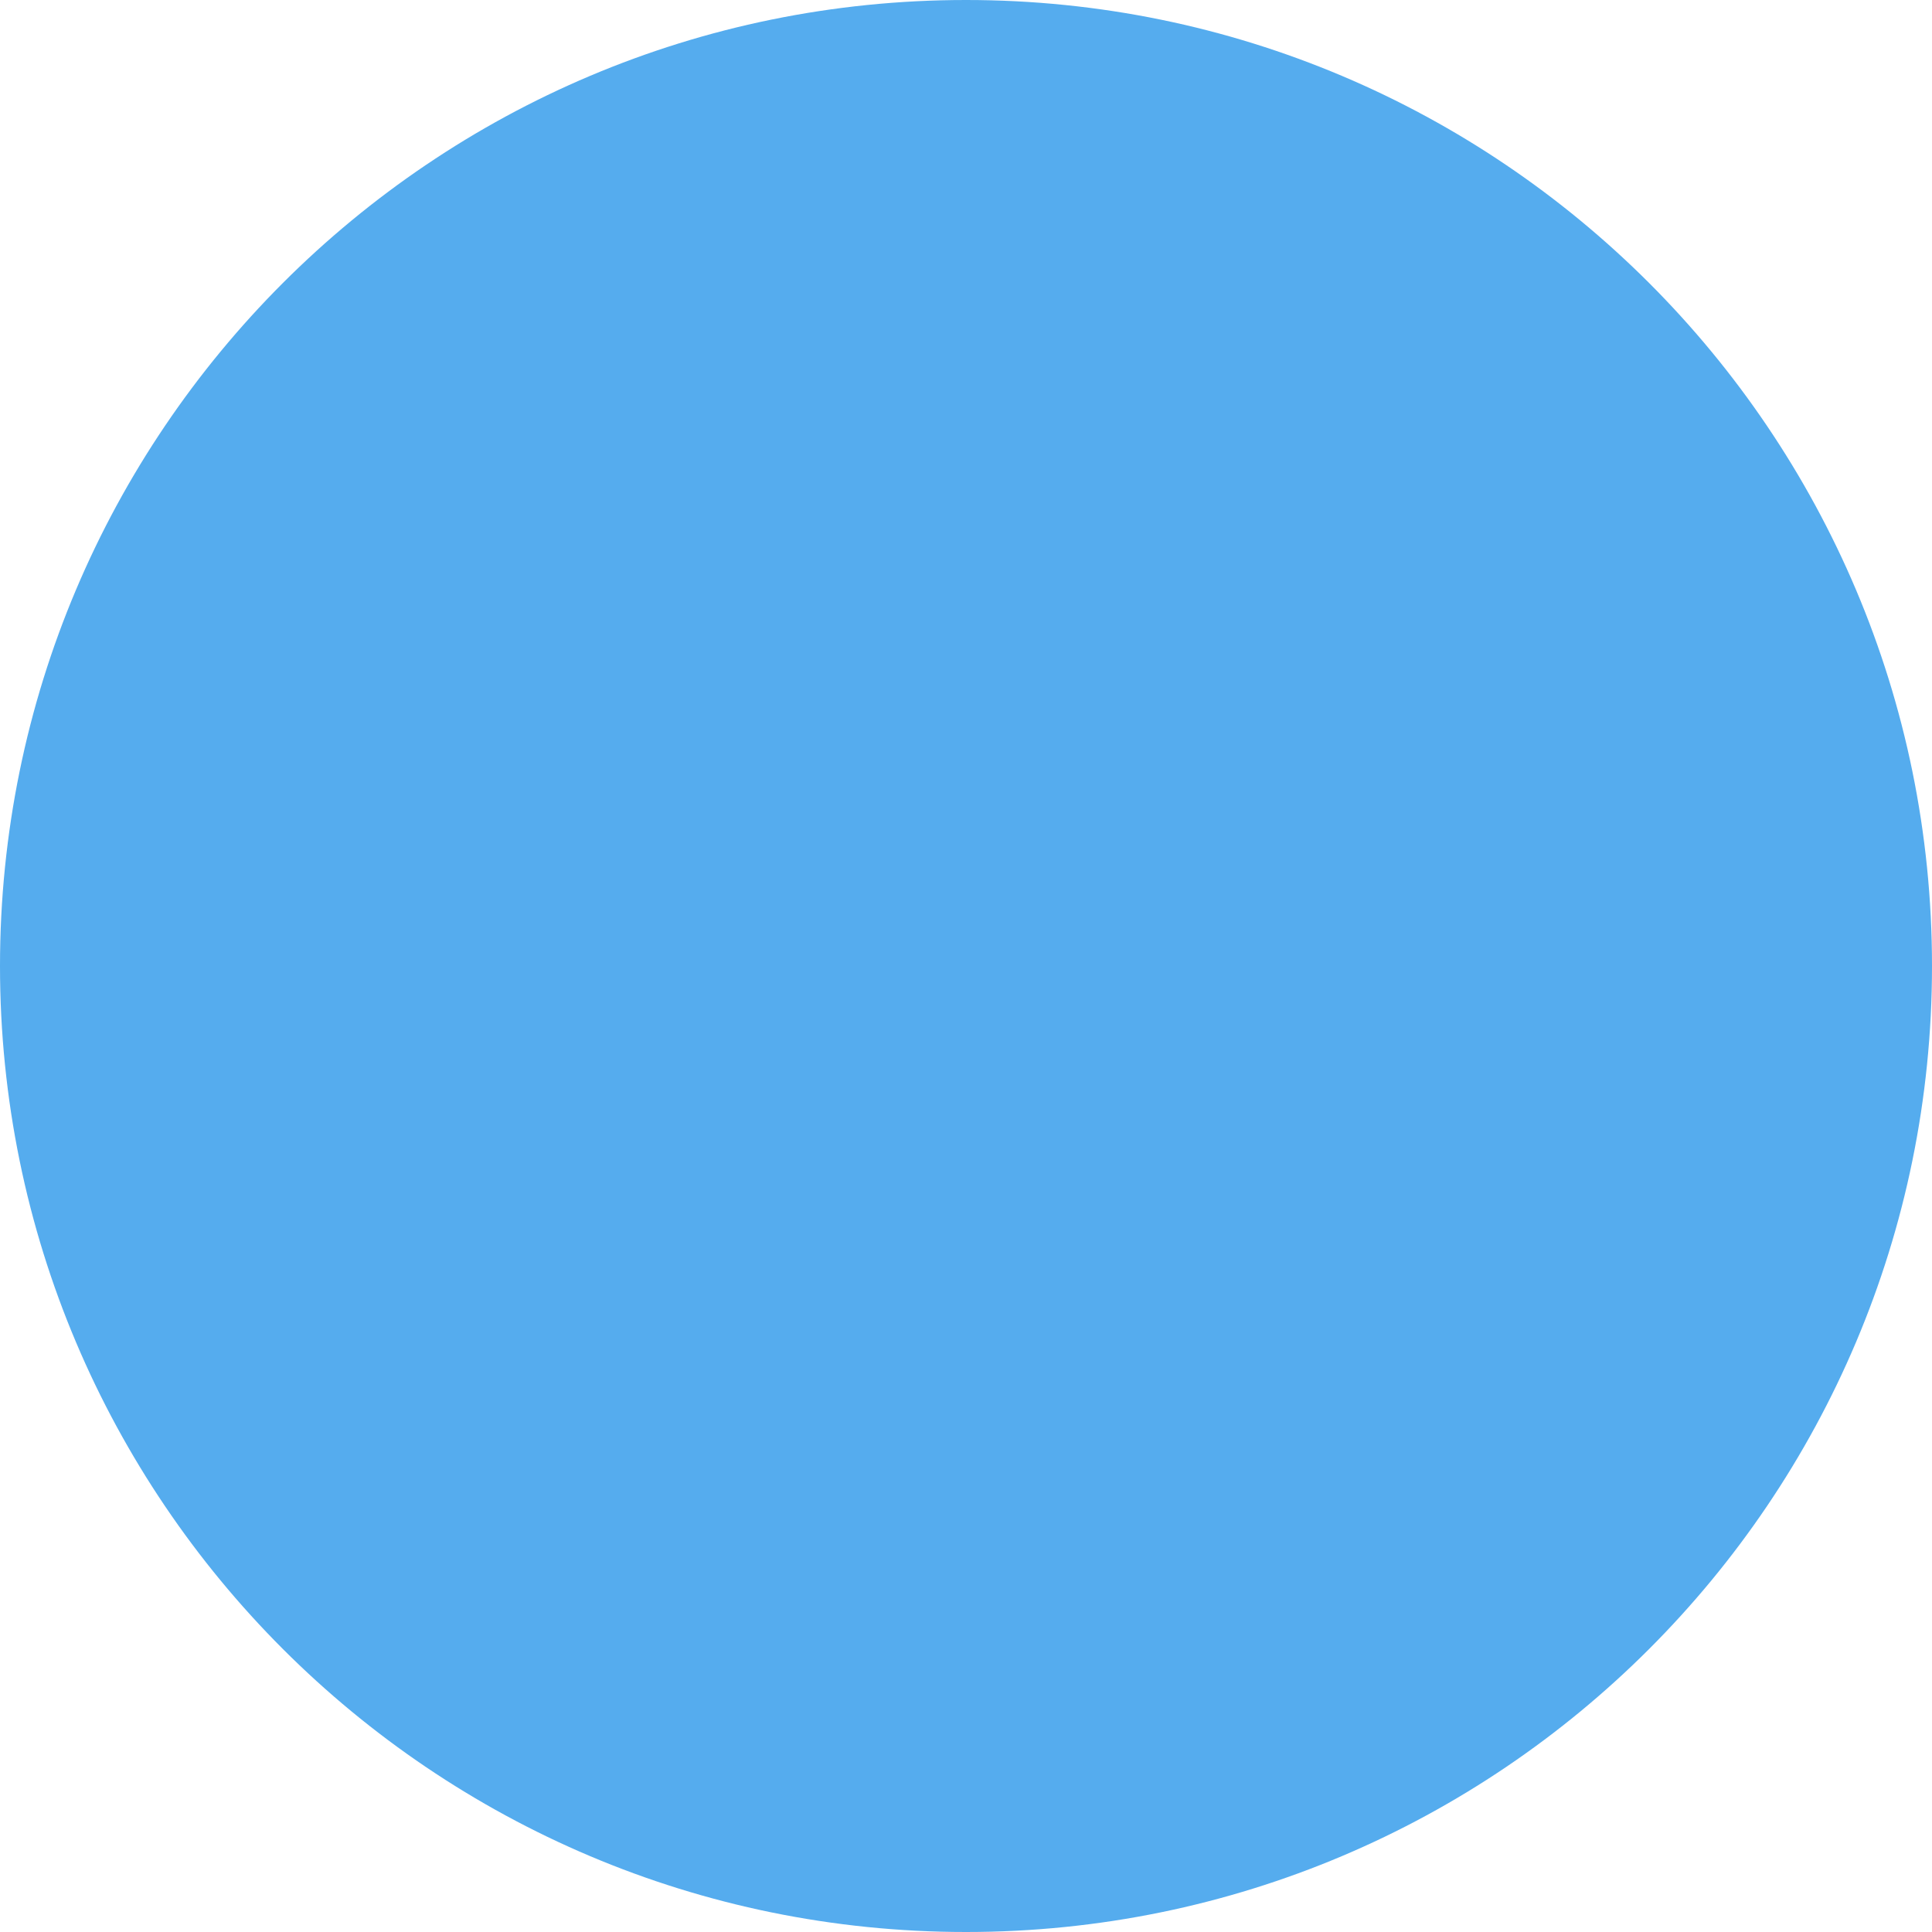
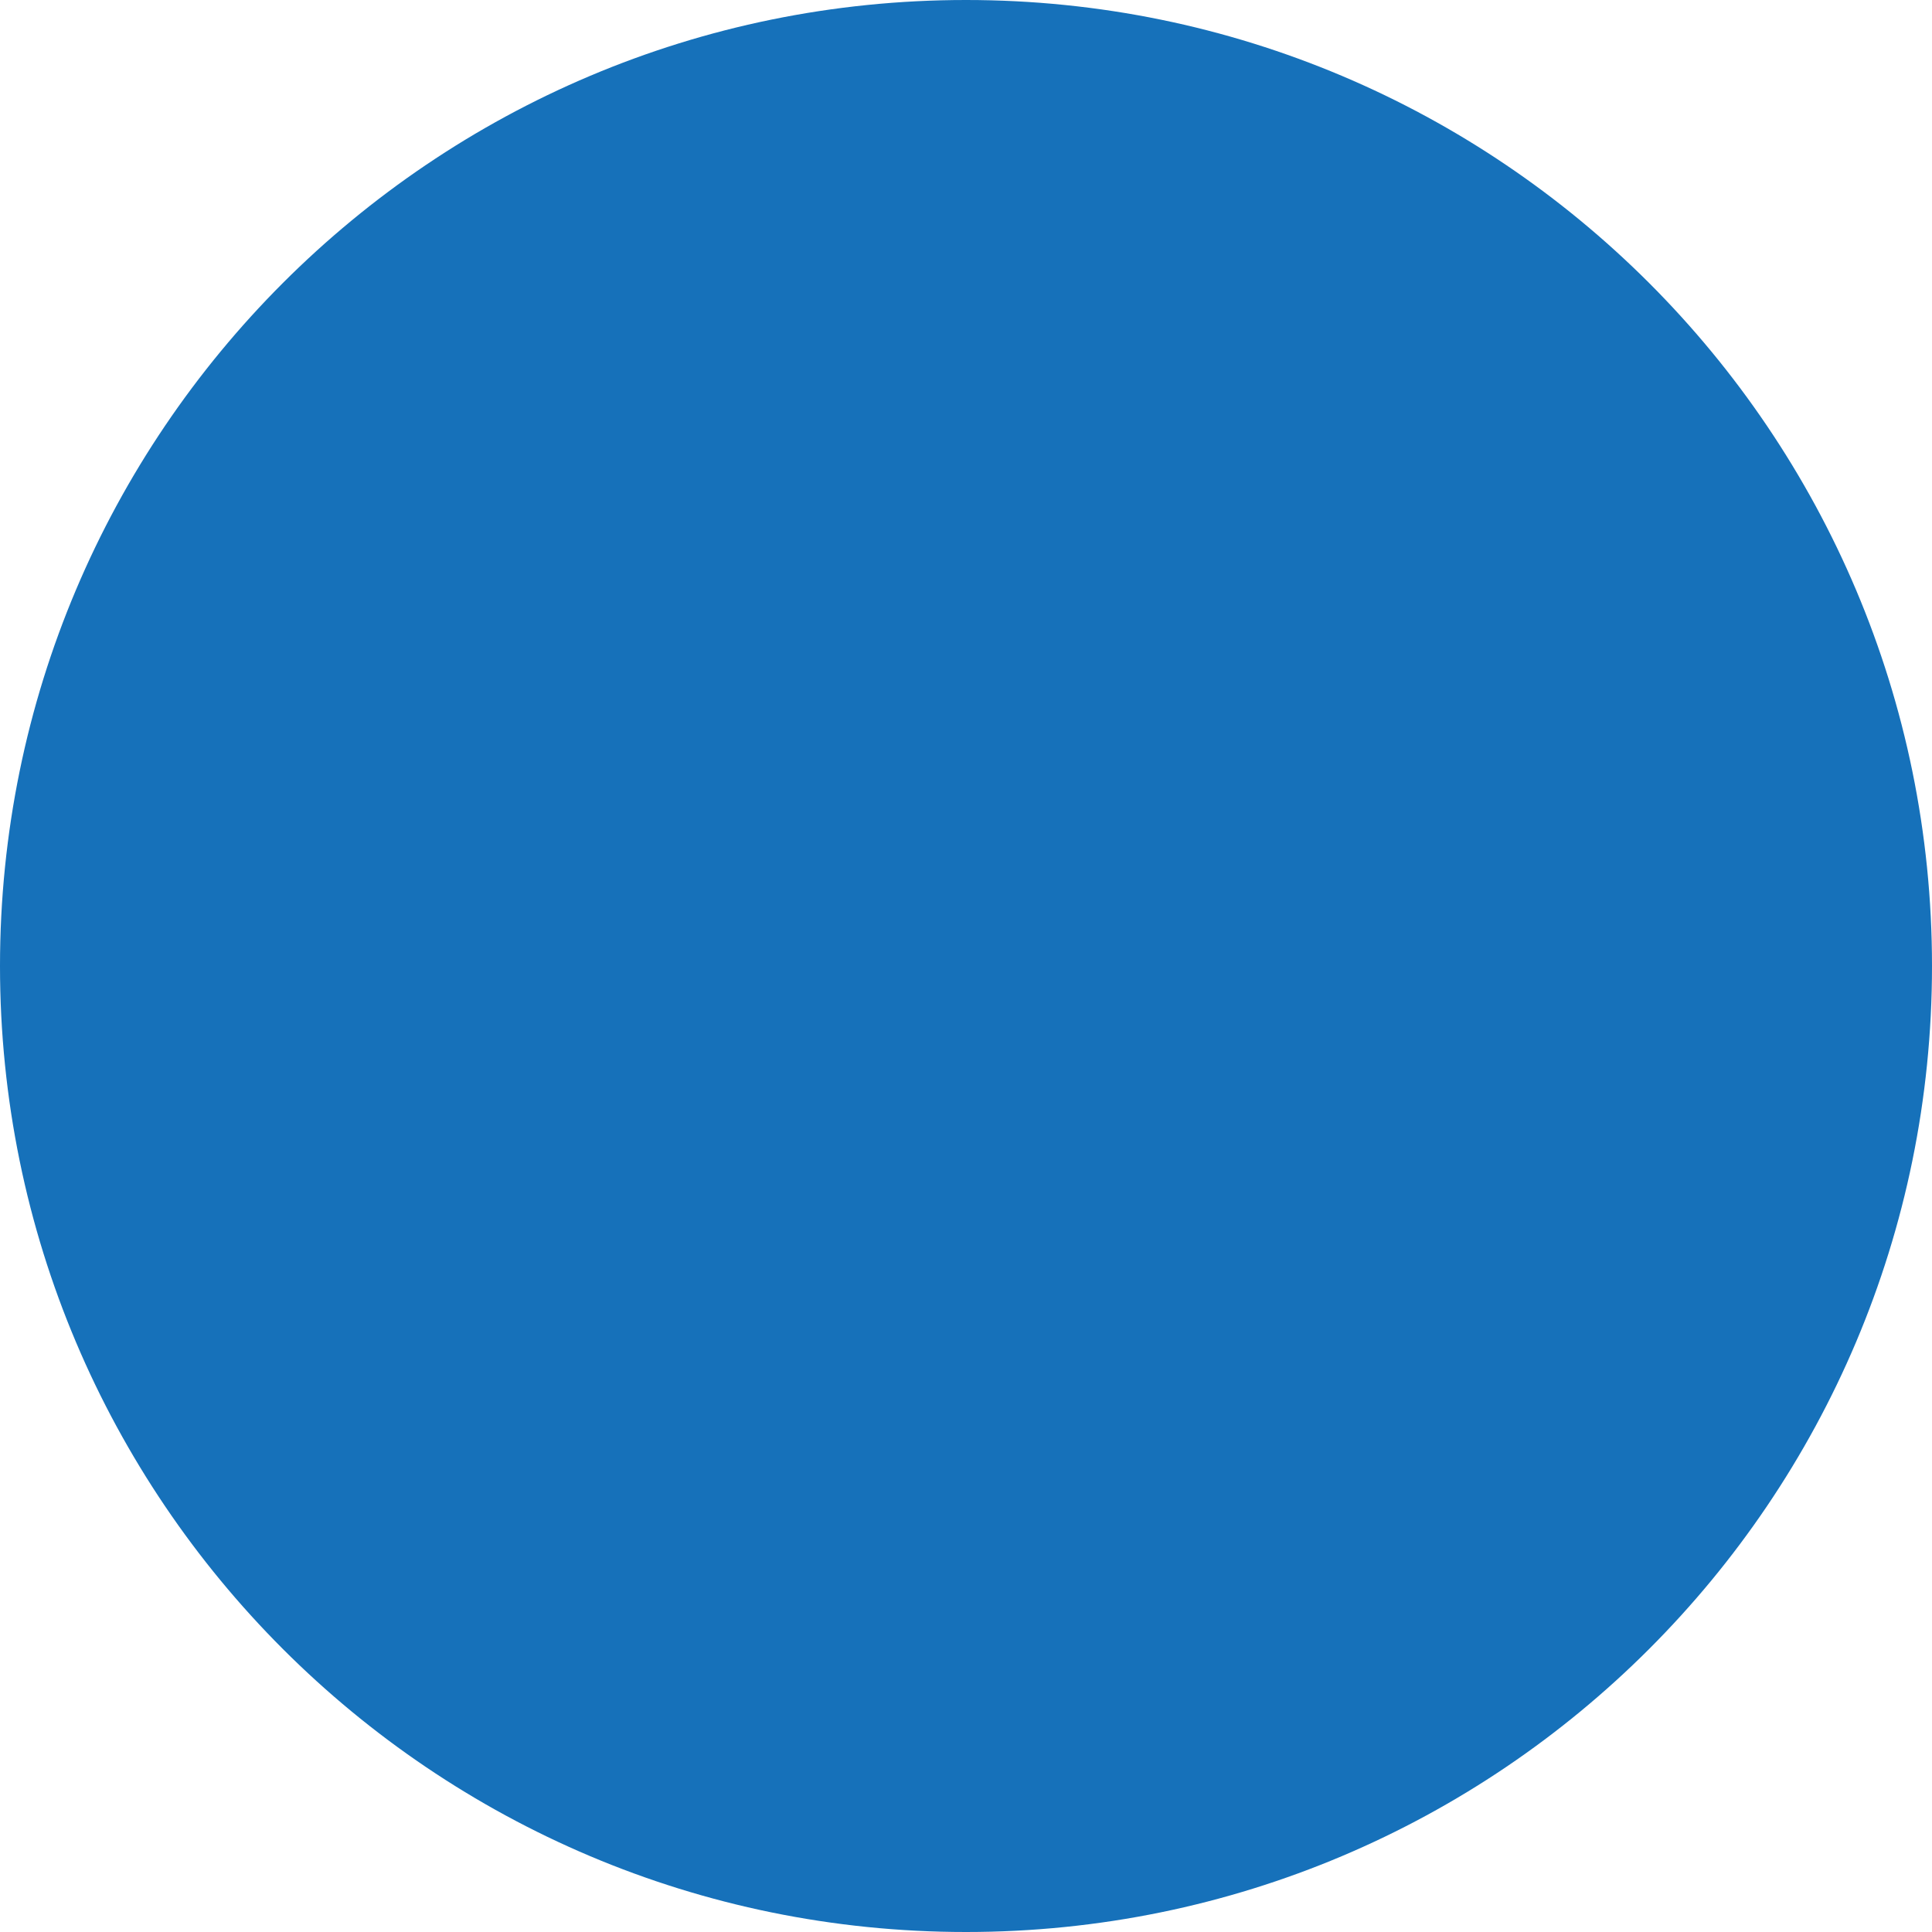
- <svg xmlns="http://www.w3.org/2000/svg" viewBox="0 0 36 36">
-   <circle fill="#55ACEE" cx="18" cy="18" r="18" />
+ <svg xmlns="http://www.w3.org/2000/svg" viewBox="0 0 36 36" version="1.1" id="svg1">
+   <defs id="defs1" />
+   <circle fill="#55ACEE" cx="18" cy="18" r="18" id="circle1" style="fill:#1671ba;fill-opacity:1" />
</svg>
